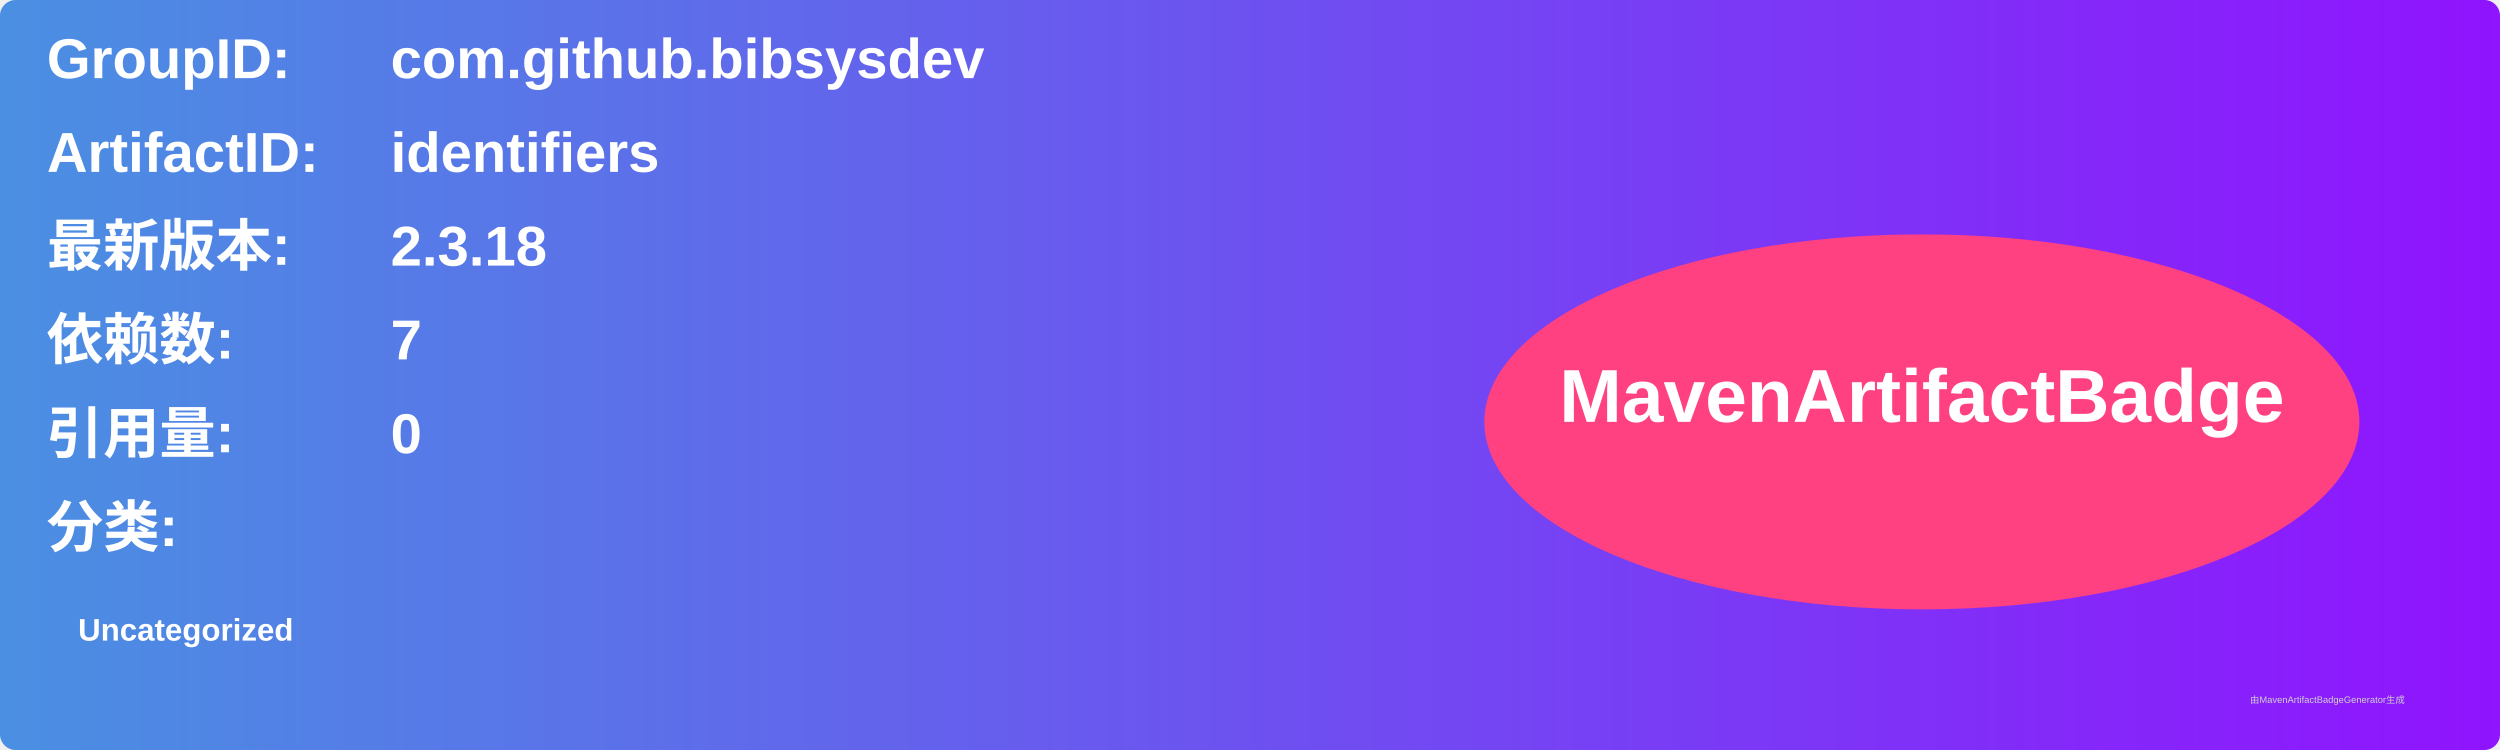
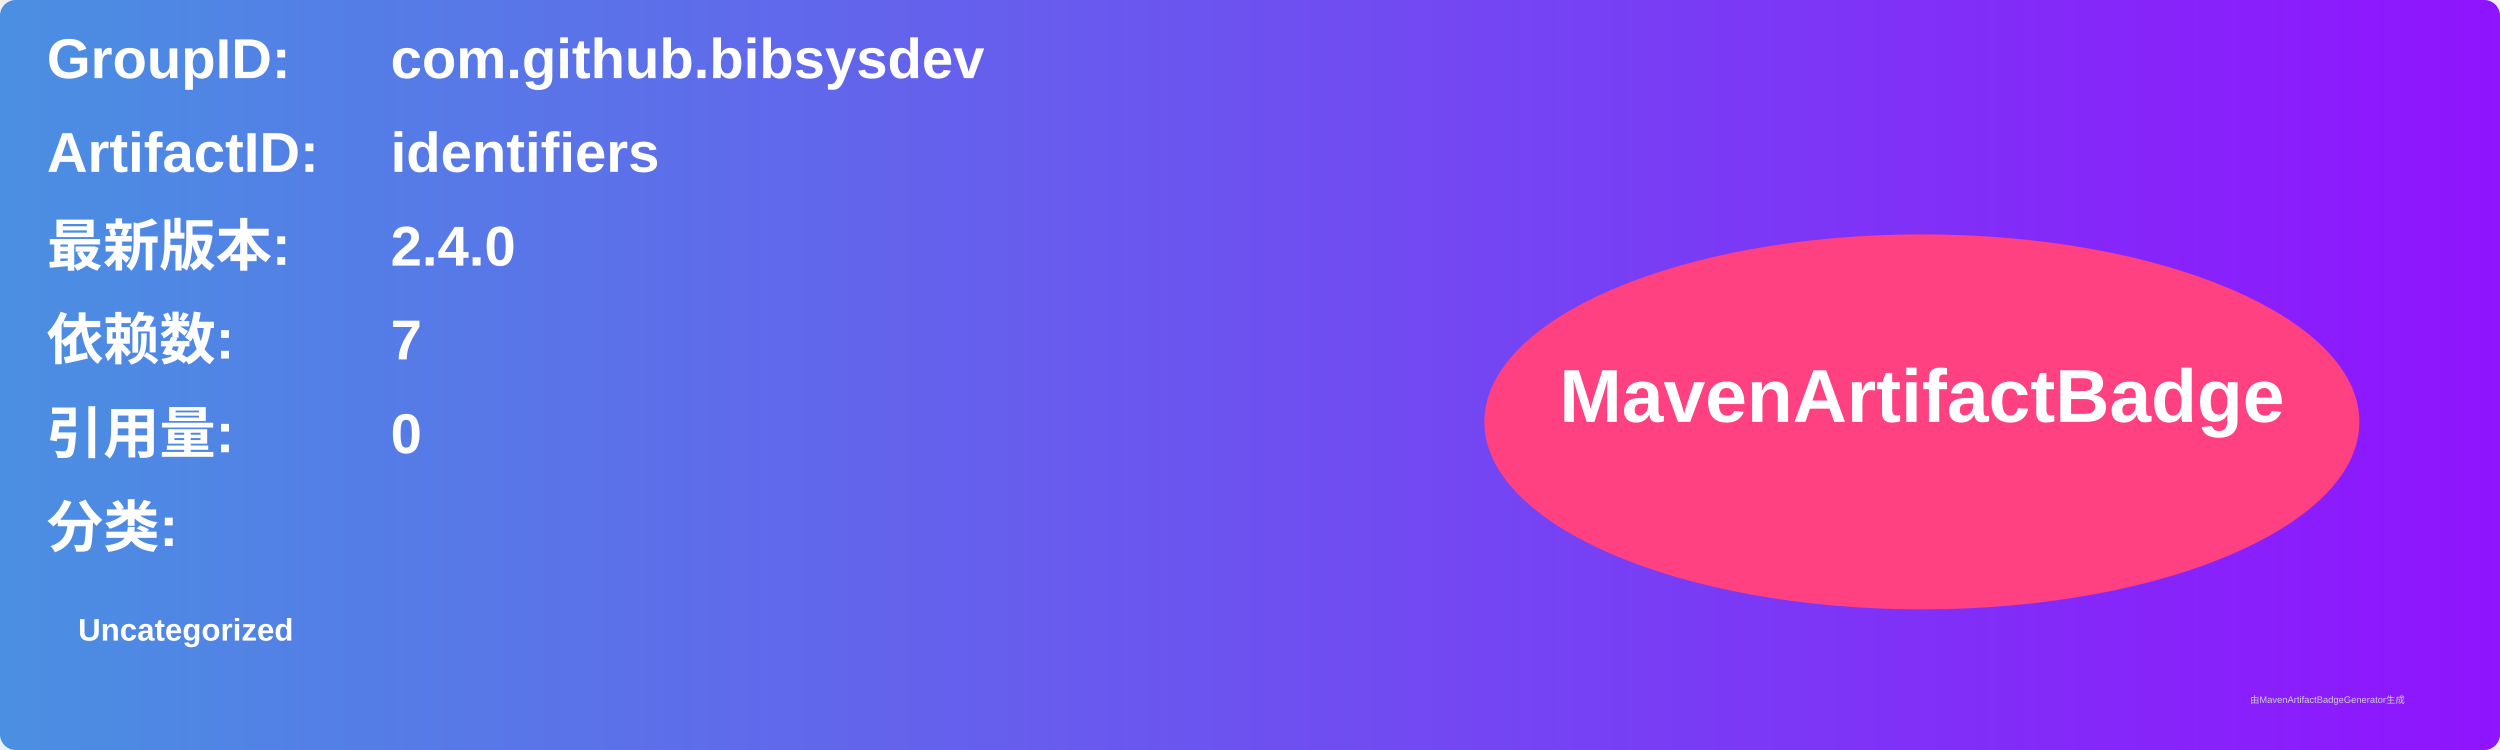
<svg xmlns="http://www.w3.org/2000/svg" width="800" height="240" viewBox="0 0 800 240">
  <linearGradient id="grad" x1="0%" y1="0%" x2="100%" y2="0%">
    <stop offset="0%" stop-color="#4a90e2" />
    <stop offset="100%" stop-color="#9013fe" />
  </linearGradient>
  <rect width="100%" height="100%" rx="5" ry="5" fill="url(#grad)" />
  <g transform="translate(15, 15)">
    <text x="0" y="10" font-family="Arial" font-size="18" fill="white" font-weight="bold" width="260">GroupID:</text>
    <text x="110" y="10" font-family="Arial" font-size="18" fill="white" font-weight="bold" width="460">com.github.bibsysdev</text>
    <text x="0" y="40" font-family="Arial" font-size="18" fill="white" font-weight="bold" width="260">ArtifactID:</text>
    <text x="110" y="40" font-family="Arial" font-size="18" fill="white" font-weight="bold" width="460">identifiers</text>
    <text x="0" y="70" font-family="Arial" font-size="18" fill="white" font-weight="bold">最新版本:</text>
    <text x="110" y="70" font-family="Arial" font-size="18" fill="white" font-weight="bold">
-       <tspan font-weight="bold">2.3.18</tspan>
+       <tspan font-weight="bold">2.4.0</tspan>
    </text>
    <text x="0" y="100" font-family="Arial" font-size="18" fill="white" font-weight="bold">依赖数: </text>
    <text x="110" y="100" font-family="Arial" font-size="18" fill="white">
      <tspan font-weight="bold">7</tspan>
    </text>
    <text x="0" y="130" font-family="Arial" font-size="18" fill="white" font-weight="bold">引用量: </text>
    <text x="110" y="130" font-family="Arial" font-size="18" fill="white">
      <tspan font-weight="bold">0</tspan>
    </text>
    <text x="0" y="160" font-family="Arial" font-size="18" fill="white" font-weight="bold">分类:</text>
    <text x="10" y="190" font-family="Arial" font-size="10" fill="white">
      <tspan font-weight="bold">Uncategorized</tspan>
    </text>
    <ellipse cx="600" cy="120" rx="140" ry="60" fill="#ff4081" />
    <text x="600" y="120" text-anchor="middle" font-family="Arial" font-size="24" fill="white" font-weight="bold">MavenArtifactBadge</text>
  </g>
  <text x="720" y="225" font-family="Arial" font-size="3" fill="#d0d0d0">由MavenArtifactBadgeGenerator生成</text>
</svg>
